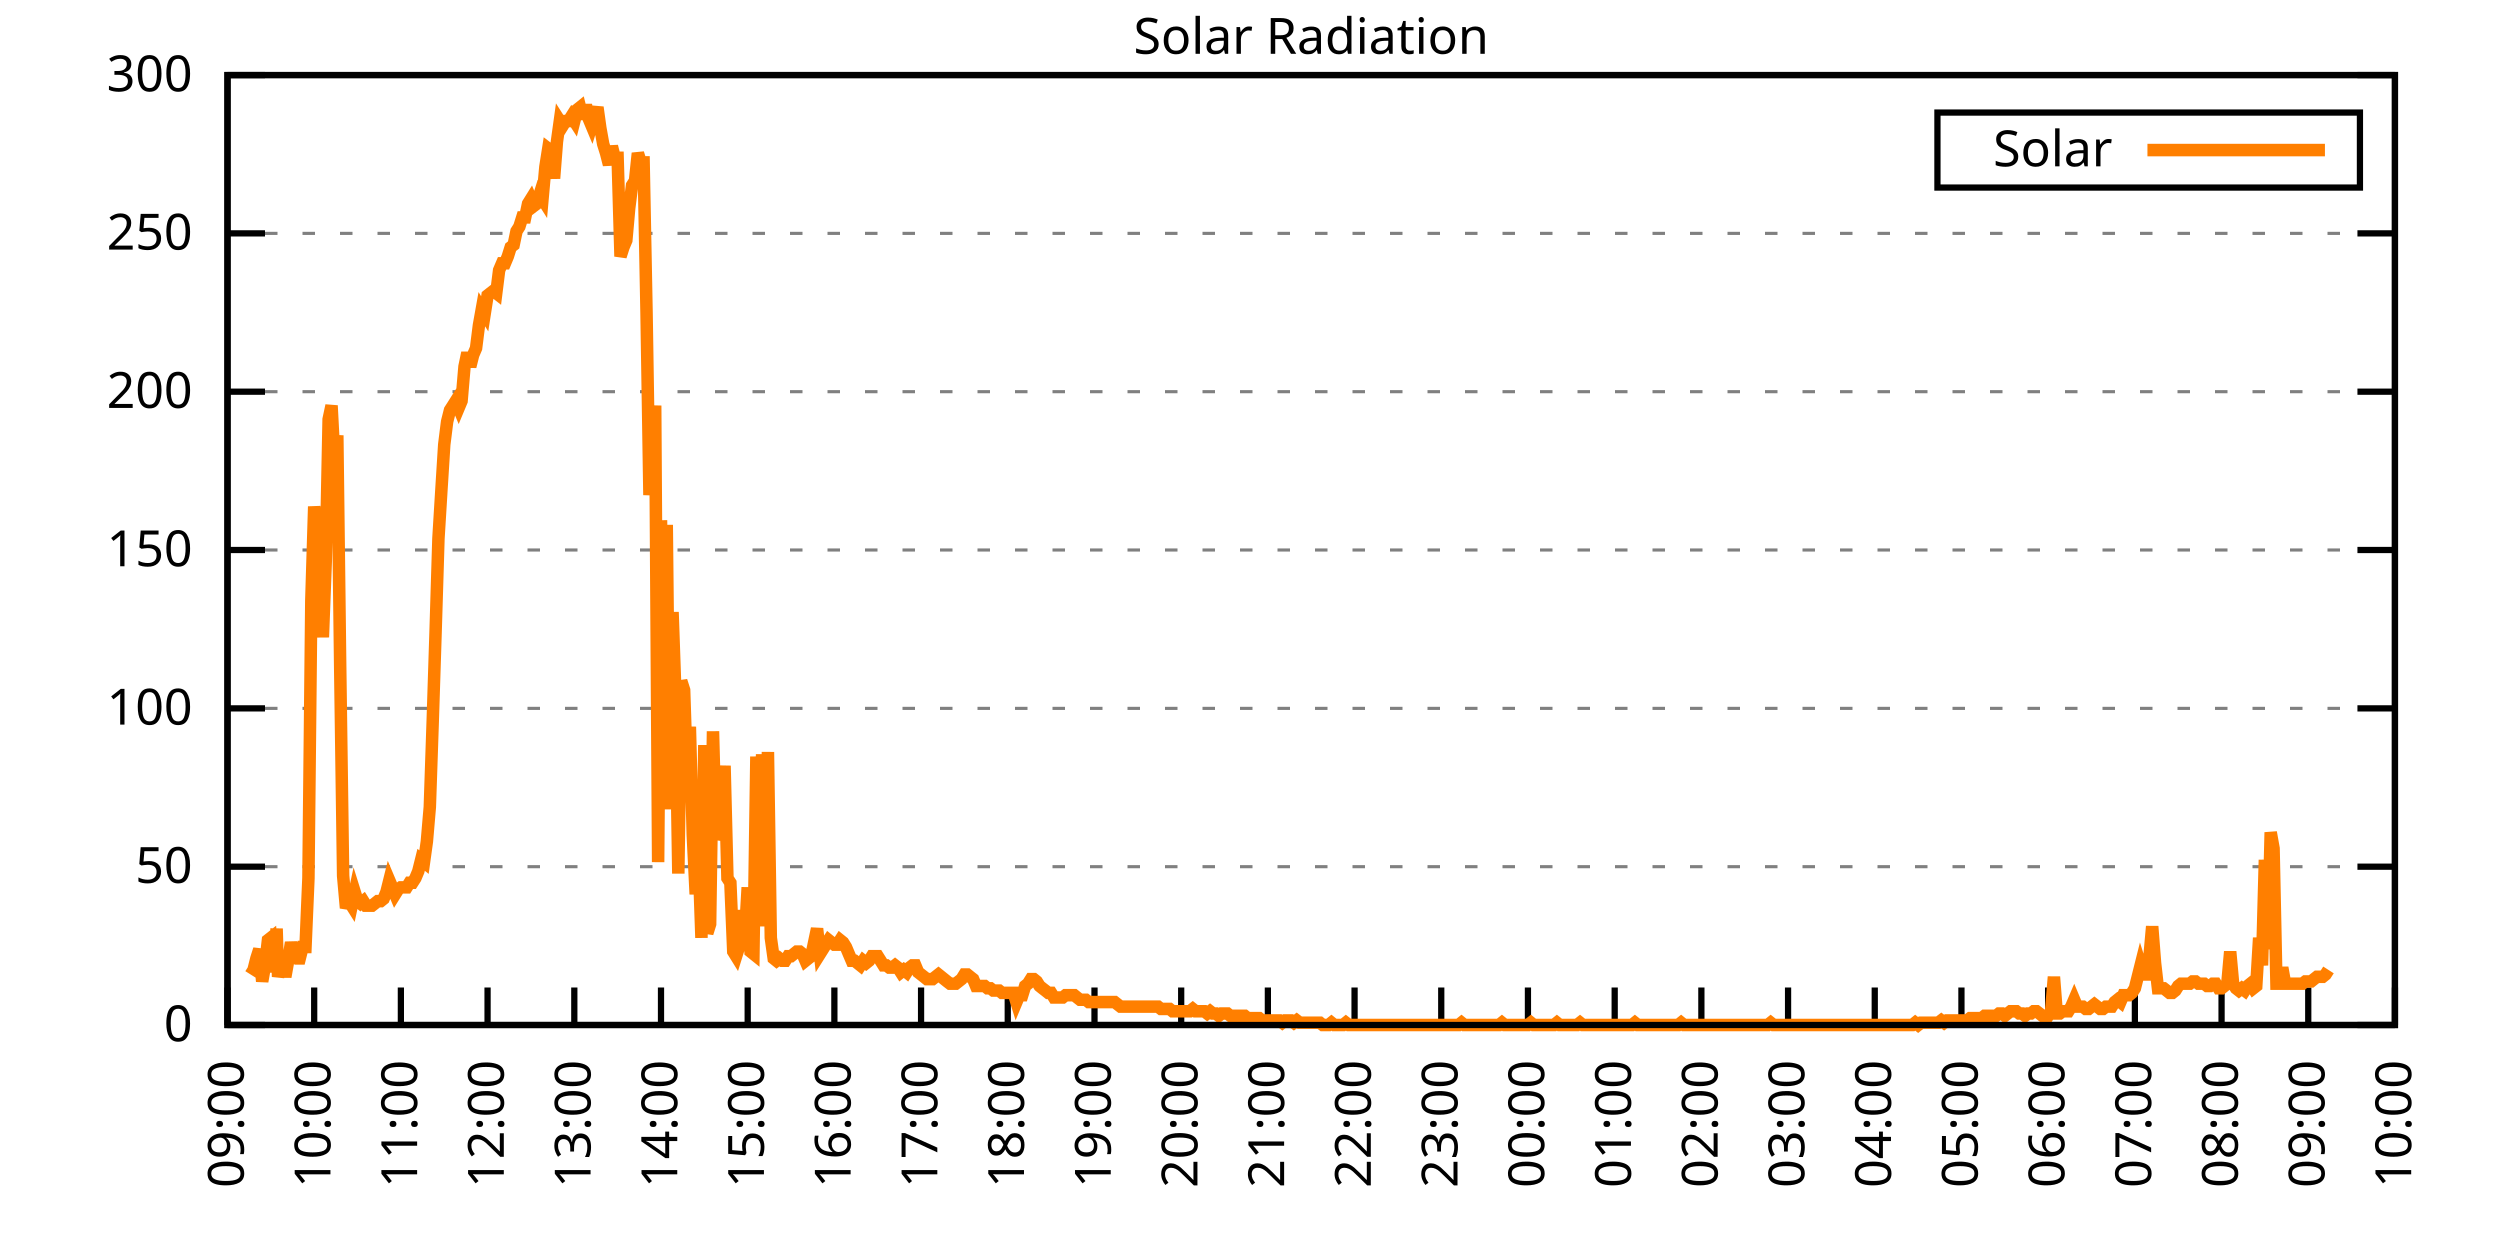
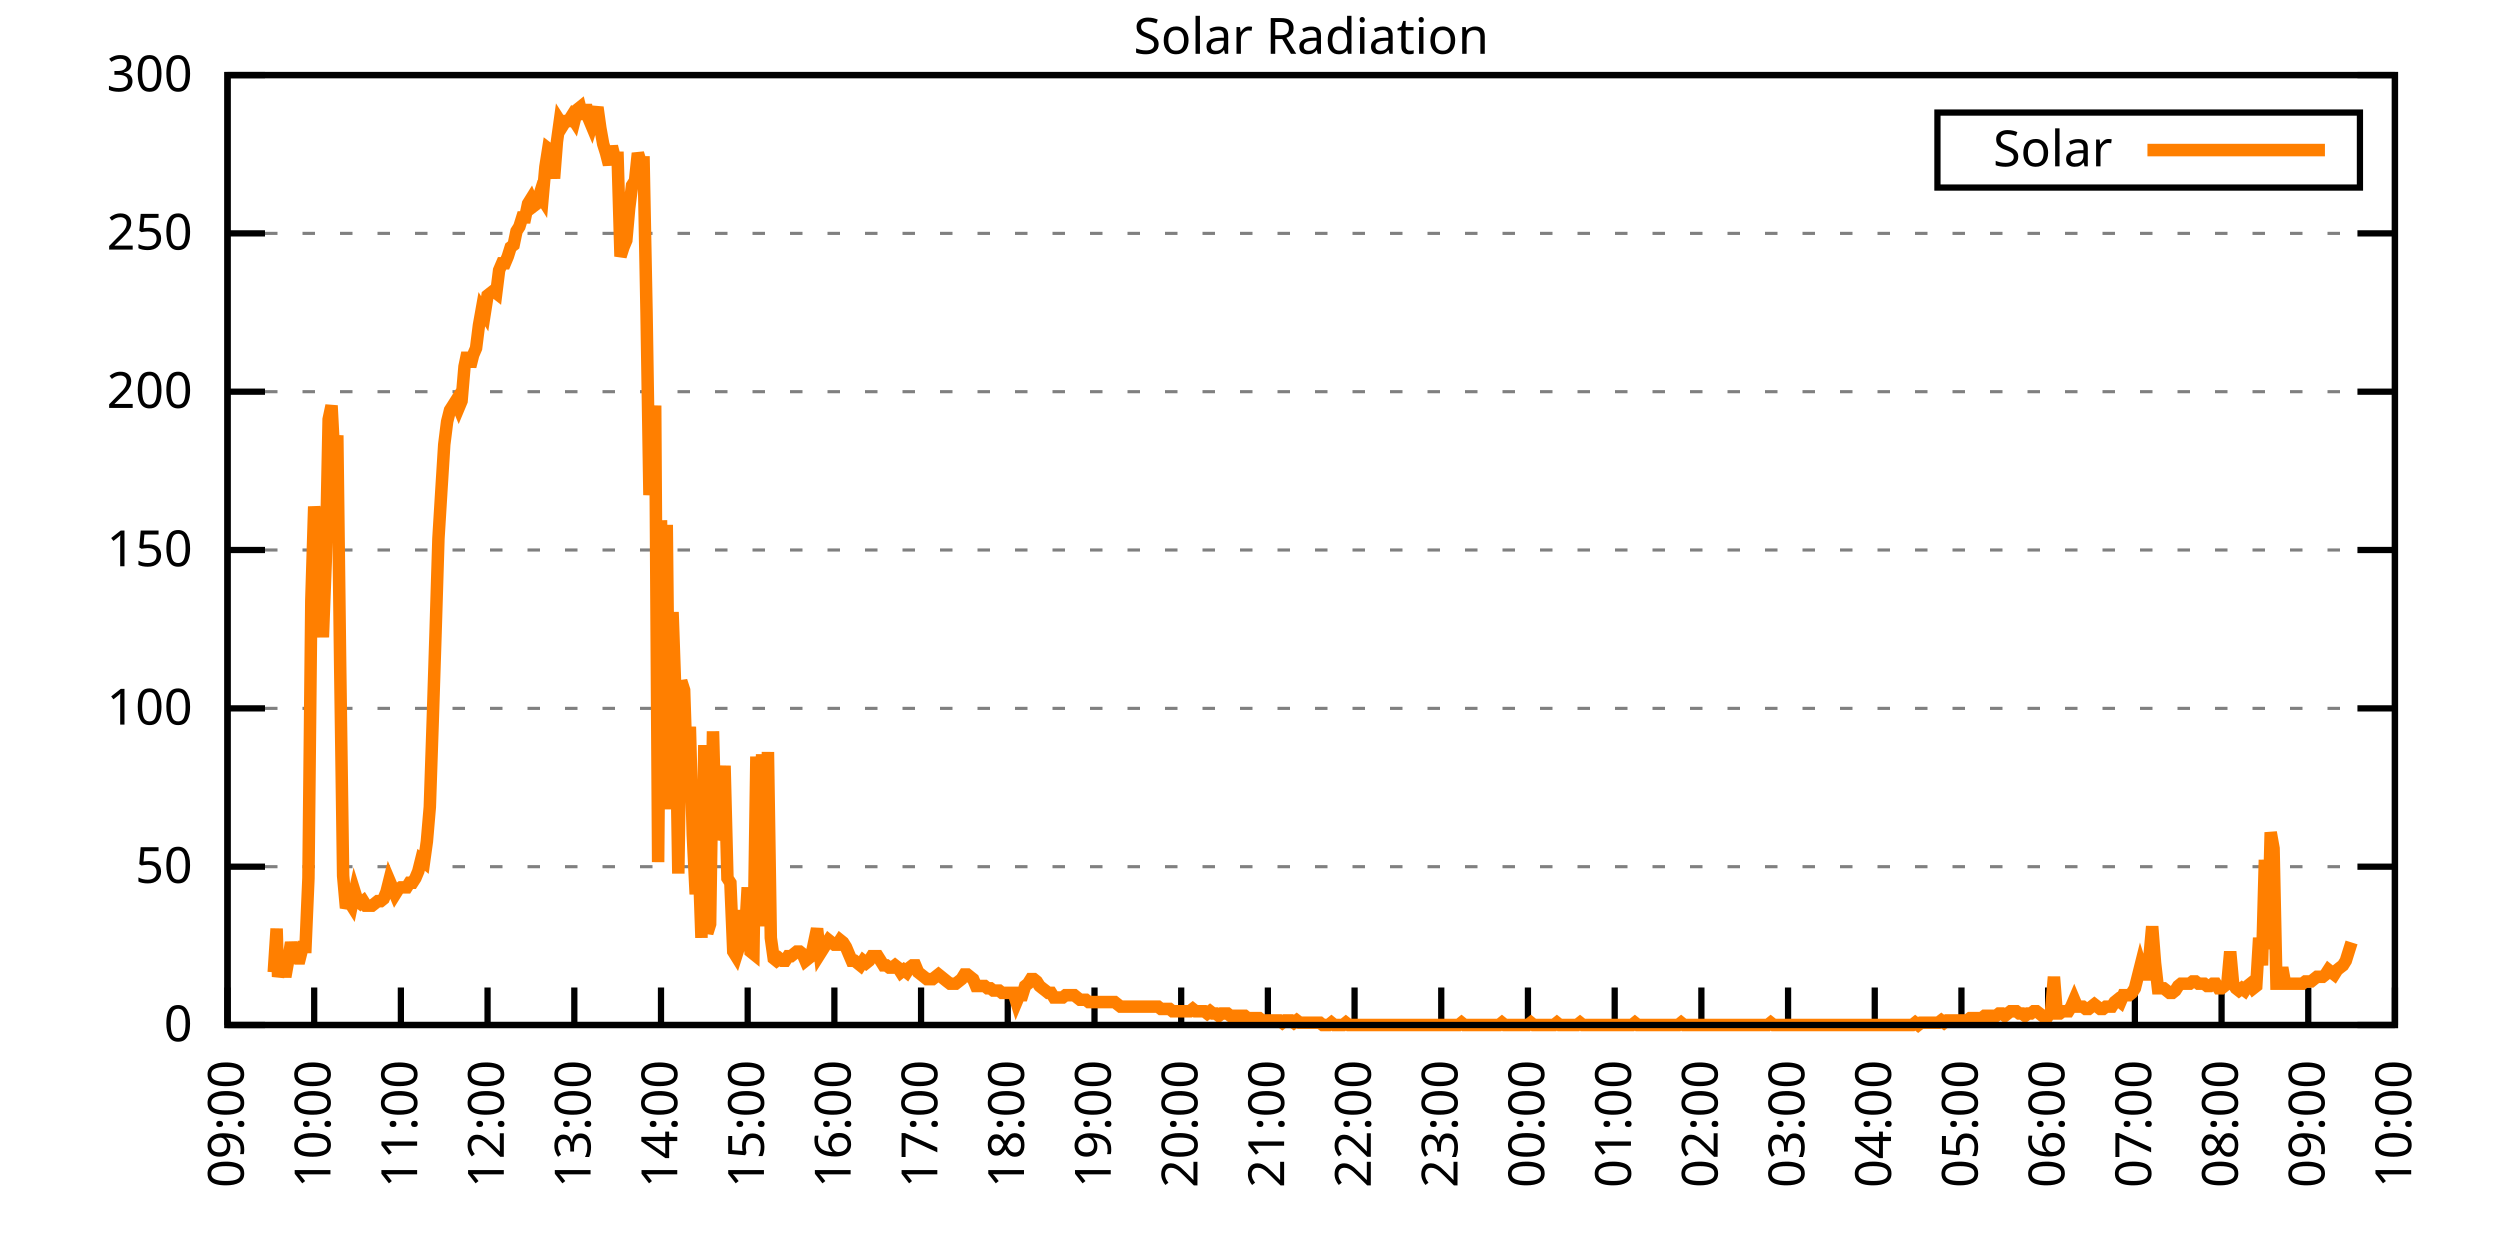
<svg xmlns="http://www.w3.org/2000/svg" xmlns:xlink="http://www.w3.org/1999/xlink" width="400" height="200" viewBox="0 0 400 200">
  <g id="gnuplot_canvas">
    <rect x="0" y="0" width="400" height="200" fill="none" />
    <defs>
      <circle id="gpDot" r="0.5" stroke-width="0.5" stroke="currentColor" />
      <path id="gpPt0" stroke-width="0.333" stroke="currentColor" d="M-1,0 h2 M0,-1 v2" />
      <path id="gpPt1" stroke-width="0.333" stroke="currentColor" d="M-1,-1 L1,1 M1,-1 L-1,1" />
      <path id="gpPt2" stroke-width="0.333" stroke="currentColor" d="M-1,0 L1,0 M0,-1 L0,1 M-1,-1 L1,1 M-1,1 L1,-1" />
      <rect id="gpPt3" stroke-width="0.333" stroke="currentColor" x="-1" y="-1" width="2" height="2" />
      <rect id="gpPt4" stroke-width="0.333" stroke="currentColor" fill="currentColor" x="-1" y="-1" width="2" height="2" />
      <circle id="gpPt5" stroke-width="0.333" stroke="currentColor" cx="0" cy="0" r="1" />
      <use xlink:href="#gpPt5" id="gpPt6" fill="currentColor" stroke="none" />
      <path id="gpPt7" stroke-width="0.333" stroke="currentColor" d="M0,-1.33 L-1.33,0.67 L1.33,0.67 z" />
      <use xlink:href="#gpPt7" id="gpPt8" fill="currentColor" stroke="none" />
      <use xlink:href="#gpPt7" id="gpPt9" stroke="currentColor" transform="rotate(180)" />
      <use xlink:href="#gpPt9" id="gpPt10" fill="currentColor" stroke="none" />
      <use xlink:href="#gpPt3" id="gpPt11" stroke="currentColor" transform="rotate(45)" />
      <use xlink:href="#gpPt11" id="gpPt12" fill="currentColor" stroke="none" />
      <path id="gpPt13" stroke-width="0.333" stroke="currentColor" d="M0,1.330 L1.265,0.411 L0.782,-1.067 L-0.782,-1.076 L-1.265,0.411 z" />
      <use xlink:href="#gpPt13" id="gpPt14" fill="currentColor" stroke="none" />
      <filter id="textbox" filterUnits="objectBoundingBox" x="0" y="0" height="1" width="1">
        <feFlood flood-color="white" flood-opacity="1" result="bgnd" />
        <feComposite in="SourceGraphic" in2="bgnd" operator="atop" />
      </filter>
      <filter id="greybox" filterUnits="objectBoundingBox" x="0" y="0" height="1" width="1">
        <feFlood flood-color="lightgrey" flood-opacity="1" result="grey" />
        <feComposite in="SourceGraphic" in2="grey" operator="atop" />
      </filter>
    </defs>
    <g fill="none" color="white" stroke="currentColor" stroke-width="1.00" stroke-linecap="butt" stroke-linejoin="miter">
</g>
    <g fill="none" color="black" stroke="currentColor" stroke-width="1.00" stroke-linecap="butt" stroke-linejoin="miter">
      <g stroke="none" shape-rendering="crispEdges">
        <polygon fill="rgb(255, 255, 255)" points="36.40,164.00 383.18,164.00 383.18,12.02 36.40,12.02 " />
      </g>
    </g>
    <g fill="none" color="black" stroke="currentColor" stroke-width="1.00" stroke-linecap="butt" stroke-linejoin="miter">
</g>
    <g fill="none" color="black" stroke="black" stroke-width="0.50" stroke-linecap="butt" stroke-linejoin="miter">
</g>
    <g fill="none" color="gray" stroke="currentColor" stroke-width="0.50" stroke-linecap="butt" stroke-linejoin="miter">
      <path stroke="gray" stroke-dasharray="2,4" class="gridline" d="M36.40,164.00 L383.19,164.00  " />
    </g>
    <g fill="none" color="gray" stroke="gray" stroke-width="1.00" stroke-linecap="butt" stroke-linejoin="miter">
</g>
    <g fill="none" color="black" stroke="currentColor" stroke-width="1.00" stroke-linecap="butt" stroke-linejoin="miter">
      <path stroke="black" d="M36.40,164.00 L42.40,164.00 M383.19,164.00 L377.19,164.00  " />
      <g transform="translate(30.80,166.60)" stroke="none" fill="black" font-family="Sans" font-size="8.00" text-anchor="end">
        <text>
          <tspan font-family="Sans"> 0</tspan>
        </text>
      </g>
    </g>
    <g fill="none" color="black" stroke="currentColor" stroke-width="1.00" stroke-linecap="butt" stroke-linejoin="miter">
</g>
    <g fill="none" color="black" stroke="black" stroke-width="0.50" stroke-linecap="butt" stroke-linejoin="miter">
</g>
    <g fill="none" color="gray" stroke="currentColor" stroke-width="0.50" stroke-linecap="butt" stroke-linejoin="miter">
      <path stroke="gray" stroke-dasharray="2,4" class="gridline" d="M36.40,138.67 L383.19,138.67  " />
    </g>
    <g fill="none" color="gray" stroke="gray" stroke-width="1.00" stroke-linecap="butt" stroke-linejoin="miter">
</g>
    <g fill="none" color="black" stroke="currentColor" stroke-width="1.00" stroke-linecap="butt" stroke-linejoin="miter">
      <path stroke="black" d="M36.40,138.67 L42.40,138.67 M383.19,138.67 L377.19,138.67  " />
      <g transform="translate(30.80,141.27)" stroke="none" fill="black" font-family="Sans" font-size="8.00" text-anchor="end">
        <text>
          <tspan font-family="Sans"> 50</tspan>
        </text>
      </g>
    </g>
    <g fill="none" color="black" stroke="currentColor" stroke-width="1.00" stroke-linecap="butt" stroke-linejoin="miter">
</g>
    <g fill="none" color="black" stroke="black" stroke-width="0.50" stroke-linecap="butt" stroke-linejoin="miter">
</g>
    <g fill="none" color="gray" stroke="currentColor" stroke-width="0.50" stroke-linecap="butt" stroke-linejoin="miter">
      <path stroke="gray" stroke-dasharray="2,4" class="gridline" d="M36.40,113.34 L383.19,113.34  " />
    </g>
    <g fill="none" color="gray" stroke="gray" stroke-width="1.00" stroke-linecap="butt" stroke-linejoin="miter">
</g>
    <g fill="none" color="black" stroke="currentColor" stroke-width="1.00" stroke-linecap="butt" stroke-linejoin="miter">
      <path stroke="black" d="M36.40,113.34 L42.40,113.34 M383.19,113.34 L377.19,113.34  " />
      <g transform="translate(30.80,115.94)" stroke="none" fill="black" font-family="Sans" font-size="8.00" text-anchor="end">
        <text>
          <tspan font-family="Sans"> 100</tspan>
        </text>
      </g>
    </g>
    <g fill="none" color="black" stroke="currentColor" stroke-width="1.00" stroke-linecap="butt" stroke-linejoin="miter">
</g>
    <g fill="none" color="black" stroke="black" stroke-width="0.50" stroke-linecap="butt" stroke-linejoin="miter">
</g>
    <g fill="none" color="gray" stroke="currentColor" stroke-width="0.50" stroke-linecap="butt" stroke-linejoin="miter">
      <path stroke="gray" stroke-dasharray="2,4" class="gridline" d="M36.40,88.00 L383.19,88.00  " />
    </g>
    <g fill="none" color="gray" stroke="gray" stroke-width="1.00" stroke-linecap="butt" stroke-linejoin="miter">
</g>
    <g fill="none" color="black" stroke="currentColor" stroke-width="1.00" stroke-linecap="butt" stroke-linejoin="miter">
      <path stroke="black" d="M36.40,88.00 L42.40,88.00 M383.19,88.00 L377.19,88.00  " />
      <g transform="translate(30.80,90.60)" stroke="none" fill="black" font-family="Sans" font-size="8.00" text-anchor="end">
        <text>
          <tspan font-family="Sans"> 150</tspan>
        </text>
      </g>
    </g>
    <g fill="none" color="black" stroke="currentColor" stroke-width="1.00" stroke-linecap="butt" stroke-linejoin="miter">
</g>
    <g fill="none" color="black" stroke="black" stroke-width="0.50" stroke-linecap="butt" stroke-linejoin="miter">
</g>
    <g fill="none" color="gray" stroke="currentColor" stroke-width="0.50" stroke-linecap="butt" stroke-linejoin="miter">
      <path stroke="gray" stroke-dasharray="2,4" class="gridline" d="M36.40,62.67 L383.19,62.67  " />
    </g>
    <g fill="none" color="gray" stroke="gray" stroke-width="1.00" stroke-linecap="butt" stroke-linejoin="miter">
</g>
    <g fill="none" color="black" stroke="currentColor" stroke-width="1.00" stroke-linecap="butt" stroke-linejoin="miter">
      <path stroke="black" d="M36.40,62.67 L42.40,62.67 M383.19,62.67 L377.19,62.67  " />
      <g transform="translate(30.80,65.27)" stroke="none" fill="black" font-family="Sans" font-size="8.00" text-anchor="end">
        <text>
          <tspan font-family="Sans"> 200</tspan>
        </text>
      </g>
    </g>
    <g fill="none" color="black" stroke="currentColor" stroke-width="1.00" stroke-linecap="butt" stroke-linejoin="miter">
</g>
    <g fill="none" color="black" stroke="black" stroke-width="0.50" stroke-linecap="butt" stroke-linejoin="miter">
</g>
    <g fill="none" color="gray" stroke="currentColor" stroke-width="0.50" stroke-linecap="butt" stroke-linejoin="miter">
      <path stroke="gray" stroke-dasharray="2,4" class="gridline" d="M36.40,37.34 L383.19,37.34  " />
    </g>
    <g fill="none" color="gray" stroke="gray" stroke-width="1.00" stroke-linecap="butt" stroke-linejoin="miter">
</g>
    <g fill="none" color="black" stroke="currentColor" stroke-width="1.00" stroke-linecap="butt" stroke-linejoin="miter">
      <path stroke="black" d="M36.40,37.34 L42.40,37.34 M383.19,37.34 L377.19,37.34  " />
      <g transform="translate(30.80,39.94)" stroke="none" fill="black" font-family="Sans" font-size="8.00" text-anchor="end">
        <text>
          <tspan font-family="Sans"> 250</tspan>
        </text>
      </g>
    </g>
    <g fill="none" color="black" stroke="currentColor" stroke-width="1.00" stroke-linecap="butt" stroke-linejoin="miter">
</g>
    <g fill="none" color="black" stroke="black" stroke-width="0.50" stroke-linecap="butt" stroke-linejoin="miter">
</g>
    <g fill="none" color="gray" stroke="currentColor" stroke-width="0.50" stroke-linecap="butt" stroke-linejoin="miter">
      <path stroke="gray" stroke-dasharray="2,4" class="gridline" d="M36.40,12.01 L383.19,12.01  " />
    </g>
    <g fill="none" color="gray" stroke="gray" stroke-width="1.00" stroke-linecap="butt" stroke-linejoin="miter">
</g>
    <g fill="none" color="black" stroke="currentColor" stroke-width="1.00" stroke-linecap="butt" stroke-linejoin="miter">
      <path stroke="black" d="M36.40,12.01 L42.40,12.01 M383.19,12.01 L377.19,12.01  " />
      <g transform="translate(30.80,14.61)" stroke="none" fill="black" font-family="Sans" font-size="8.00" text-anchor="end">
        <text>
          <tspan font-family="Sans"> 300</tspan>
        </text>
      </g>
    </g>
    <g fill="none" color="black" stroke="currentColor" stroke-width="1.00" stroke-linecap="butt" stroke-linejoin="miter">
      <path stroke="black" d="M36.40,164.00 L36.40,158.00  " />
      <g transform="translate(39.00,169.60) rotate(270.00)" stroke="none" fill="black" font-family="Sans" font-size="8.00" text-anchor="end">
        <text>
          <tspan font-family="Sans">09:00</tspan>
        </text>
      </g>
    </g>
    <g fill="none" color="black" stroke="currentColor" stroke-width="1.00" stroke-linecap="butt" stroke-linejoin="miter">
      <path stroke="black" d="M50.27,164.00 L50.27,158.00  " />
      <g transform="translate(52.87,169.60) rotate(270.00)" stroke="none" fill="black" font-family="Sans" font-size="8.00" text-anchor="end">
        <text>
          <tspan font-family="Sans">10:00</tspan>
        </text>
      </g>
    </g>
    <g fill="none" color="black" stroke="currentColor" stroke-width="1.00" stroke-linecap="butt" stroke-linejoin="miter">
      <path stroke="black" d="M64.14,164.00 L64.14,158.00  " />
      <g transform="translate(66.74,169.60) rotate(270.00)" stroke="none" fill="black" font-family="Sans" font-size="8.00" text-anchor="end">
        <text>
          <tspan font-family="Sans">11:00</tspan>
        </text>
      </g>
    </g>
    <g fill="none" color="black" stroke="currentColor" stroke-width="1.00" stroke-linecap="butt" stroke-linejoin="miter">
      <path stroke="black" d="M78.01,164.00 L78.01,158.00  " />
      <g transform="translate(80.61,169.60) rotate(270.00)" stroke="none" fill="black" font-family="Sans" font-size="8.00" text-anchor="end">
        <text>
          <tspan font-family="Sans">12:00</tspan>
        </text>
      </g>
    </g>
    <g fill="none" color="black" stroke="currentColor" stroke-width="1.00" stroke-linecap="butt" stroke-linejoin="miter">
      <path stroke="black" d="M91.89,164.00 L91.89,158.00  " />
      <g transform="translate(94.49,169.60) rotate(270.00)" stroke="none" fill="black" font-family="Sans" font-size="8.00" text-anchor="end">
        <text>
          <tspan font-family="Sans">13:00</tspan>
        </text>
      </g>
    </g>
    <g fill="none" color="black" stroke="currentColor" stroke-width="1.00" stroke-linecap="butt" stroke-linejoin="miter">
      <path stroke="black" d="M105.76,164.00 L105.76,158.00  " />
      <g transform="translate(108.36,169.60) rotate(270.00)" stroke="none" fill="black" font-family="Sans" font-size="8.00" text-anchor="end">
        <text>
          <tspan font-family="Sans">14:00</tspan>
        </text>
      </g>
    </g>
    <g fill="none" color="black" stroke="currentColor" stroke-width="1.00" stroke-linecap="butt" stroke-linejoin="miter">
      <path stroke="black" d="M119.63,164.00 L119.63,158.00  " />
      <g transform="translate(122.23,169.60) rotate(270.00)" stroke="none" fill="black" font-family="Sans" font-size="8.00" text-anchor="end">
        <text>
          <tspan font-family="Sans">15:00</tspan>
        </text>
      </g>
    </g>
    <g fill="none" color="black" stroke="currentColor" stroke-width="1.00" stroke-linecap="butt" stroke-linejoin="miter">
      <path stroke="black" d="M133.50,164.00 L133.50,158.00  " />
      <g transform="translate(136.10,169.60) rotate(270.00)" stroke="none" fill="black" font-family="Sans" font-size="8.00" text-anchor="end">
        <text>
          <tspan font-family="Sans">16:00</tspan>
        </text>
      </g>
    </g>
    <g fill="none" color="black" stroke="currentColor" stroke-width="1.00" stroke-linecap="butt" stroke-linejoin="miter">
      <path stroke="black" d="M147.37,164.00 L147.37,158.00  " />
      <g transform="translate(149.97,169.60) rotate(270.00)" stroke="none" fill="black" font-family="Sans" font-size="8.00" text-anchor="end">
        <text>
          <tspan font-family="Sans">17:00</tspan>
        </text>
      </g>
    </g>
    <g fill="none" color="black" stroke="currentColor" stroke-width="1.00" stroke-linecap="butt" stroke-linejoin="miter">
      <path stroke="black" d="M161.24,164.00 L161.24,158.00  " />
      <g transform="translate(163.84,169.60) rotate(270.00)" stroke="none" fill="black" font-family="Sans" font-size="8.00" text-anchor="end">
        <text>
          <tspan font-family="Sans">18:00</tspan>
        </text>
      </g>
    </g>
    <g fill="none" color="black" stroke="currentColor" stroke-width="1.00" stroke-linecap="butt" stroke-linejoin="miter">
      <path stroke="black" d="M175.12,164.00 L175.12,158.00  " />
      <g transform="translate(177.72,169.60) rotate(270.00)" stroke="none" fill="black" font-family="Sans" font-size="8.00" text-anchor="end">
        <text>
          <tspan font-family="Sans">19:00</tspan>
        </text>
      </g>
    </g>
    <g fill="none" color="black" stroke="currentColor" stroke-width="1.00" stroke-linecap="butt" stroke-linejoin="miter">
      <path stroke="black" d="M188.99,164.00 L188.99,158.00  " />
      <g transform="translate(191.59,169.60) rotate(270.00)" stroke="none" fill="black" font-family="Sans" font-size="8.00" text-anchor="end">
        <text>
          <tspan font-family="Sans">20:00</tspan>
        </text>
      </g>
    </g>
    <g fill="none" color="black" stroke="currentColor" stroke-width="1.00" stroke-linecap="butt" stroke-linejoin="miter">
      <path stroke="black" d="M202.86,164.00 L202.86,158.00  " />
      <g transform="translate(205.46,169.60) rotate(270.00)" stroke="none" fill="black" font-family="Sans" font-size="8.00" text-anchor="end">
        <text>
          <tspan font-family="Sans">21:00</tspan>
        </text>
      </g>
    </g>
    <g fill="none" color="black" stroke="currentColor" stroke-width="1.00" stroke-linecap="butt" stroke-linejoin="miter">
      <path stroke="black" d="M216.73,164.00 L216.73,158.00  " />
      <g transform="translate(219.33,169.60) rotate(270.00)" stroke="none" fill="black" font-family="Sans" font-size="8.00" text-anchor="end">
        <text>
          <tspan font-family="Sans">22:00</tspan>
        </text>
      </g>
    </g>
    <g fill="none" color="black" stroke="currentColor" stroke-width="1.00" stroke-linecap="butt" stroke-linejoin="miter">
      <path stroke="black" d="M230.60,164.00 L230.60,158.00  " />
      <g transform="translate(233.20,169.60) rotate(270.00)" stroke="none" fill="black" font-family="Sans" font-size="8.00" text-anchor="end">
        <text>
          <tspan font-family="Sans">23:00</tspan>
        </text>
      </g>
    </g>
    <g fill="none" color="black" stroke="currentColor" stroke-width="1.00" stroke-linecap="butt" stroke-linejoin="miter">
      <path stroke="black" d="M244.47,164.00 L244.47,158.00  " />
      <g transform="translate(247.07,169.60) rotate(270.00)" stroke="none" fill="black" font-family="Sans" font-size="8.00" text-anchor="end">
        <text>
          <tspan font-family="Sans">00:00</tspan>
        </text>
      </g>
    </g>
    <g fill="none" color="black" stroke="currentColor" stroke-width="1.00" stroke-linecap="butt" stroke-linejoin="miter">
      <path stroke="black" d="M258.35,164.00 L258.35,158.00  " />
      <g transform="translate(260.95,169.60) rotate(270.00)" stroke="none" fill="black" font-family="Sans" font-size="8.00" text-anchor="end">
        <text>
          <tspan font-family="Sans">01:00</tspan>
        </text>
      </g>
    </g>
    <g fill="none" color="black" stroke="currentColor" stroke-width="1.00" stroke-linecap="butt" stroke-linejoin="miter">
      <path stroke="black" d="M272.22,164.00 L272.22,158.00  " />
      <g transform="translate(274.82,169.60) rotate(270.00)" stroke="none" fill="black" font-family="Sans" font-size="8.00" text-anchor="end">
        <text>
          <tspan font-family="Sans">02:00</tspan>
        </text>
      </g>
    </g>
    <g fill="none" color="black" stroke="currentColor" stroke-width="1.00" stroke-linecap="butt" stroke-linejoin="miter">
      <path stroke="black" d="M286.09,164.00 L286.09,158.00  " />
      <g transform="translate(288.69,169.60) rotate(270.00)" stroke="none" fill="black" font-family="Sans" font-size="8.00" text-anchor="end">
        <text>
          <tspan font-family="Sans">03:00</tspan>
        </text>
      </g>
    </g>
    <g fill="none" color="black" stroke="currentColor" stroke-width="1.00" stroke-linecap="butt" stroke-linejoin="miter">
      <path stroke="black" d="M299.96,164.00 L299.96,158.00  " />
      <g transform="translate(302.56,169.60) rotate(270.00)" stroke="none" fill="black" font-family="Sans" font-size="8.00" text-anchor="end">
        <text>
          <tspan font-family="Sans">04:00</tspan>
        </text>
      </g>
    </g>
    <g fill="none" color="black" stroke="currentColor" stroke-width="1.00" stroke-linecap="butt" stroke-linejoin="miter">
      <path stroke="black" d="M313.83,164.00 L313.83,158.00  " />
      <g transform="translate(316.43,169.60) rotate(270.00)" stroke="none" fill="black" font-family="Sans" font-size="8.00" text-anchor="end">
        <text>
          <tspan font-family="Sans">05:00</tspan>
        </text>
      </g>
    </g>
    <g fill="none" color="black" stroke="currentColor" stroke-width="1.00" stroke-linecap="butt" stroke-linejoin="miter">
      <path stroke="black" d="M327.70,164.00 L327.70,158.00  " />
      <g transform="translate(330.30,169.60) rotate(270.00)" stroke="none" fill="black" font-family="Sans" font-size="8.00" text-anchor="end">
        <text>
          <tspan font-family="Sans">06:00</tspan>
        </text>
      </g>
    </g>
    <g fill="none" color="black" stroke="currentColor" stroke-width="1.00" stroke-linecap="butt" stroke-linejoin="miter">
      <path stroke="black" d="M341.58,164.00 L341.58,158.00  " />
      <g transform="translate(344.18,169.60) rotate(270.00)" stroke="none" fill="black" font-family="Sans" font-size="8.00" text-anchor="end">
        <text>
          <tspan font-family="Sans">07:00</tspan>
        </text>
      </g>
    </g>
    <g fill="none" color="black" stroke="currentColor" stroke-width="1.00" stroke-linecap="butt" stroke-linejoin="miter">
      <path stroke="black" d="M355.45,164.00 L355.45,158.00  " />
      <g transform="translate(358.05,169.60) rotate(270.00)" stroke="none" fill="black" font-family="Sans" font-size="8.00" text-anchor="end">
        <text>
          <tspan font-family="Sans">08:00</tspan>
        </text>
      </g>
    </g>
    <g fill="none" color="black" stroke="currentColor" stroke-width="1.00" stroke-linecap="butt" stroke-linejoin="miter">
      <path stroke="black" d="M369.32,164.00 L369.32,158.00  " />
      <g transform="translate(371.92,169.60) rotate(270.00)" stroke="none" fill="black" font-family="Sans" font-size="8.00" text-anchor="end">
        <text>
          <tspan font-family="Sans">09:00</tspan>
        </text>
      </g>
    </g>
    <g fill="none" color="black" stroke="currentColor" stroke-width="1.00" stroke-linecap="butt" stroke-linejoin="miter">
      <path stroke="black" d="M383.19,164.00 L383.19,158.00  " />
      <g transform="translate(385.79,169.60) rotate(270.00)" stroke="none" fill="black" font-family="Sans" font-size="8.00" text-anchor="end">
        <text>
          <tspan font-family="Sans">10:00</tspan>
        </text>
      </g>
    </g>
    <g fill="none" color="black" stroke="currentColor" stroke-width="1.00" stroke-linecap="butt" stroke-linejoin="miter">
</g>
    <g fill="none" color="black" stroke="currentColor" stroke-width="1.00" stroke-linecap="butt" stroke-linejoin="miter">
      <path stroke="black" d="M36.40,12.01 L36.40,164.00 L383.19,164.00 L383.19,12.01 L36.40,12.01 Z  " />
    </g>
    <g fill="none" color="black" stroke="currentColor" stroke-width="1.00" stroke-linecap="butt" stroke-linejoin="miter">
</g>
    <g fill="none" color="black" stroke="currentColor" stroke-width="1.00" stroke-linecap="butt" stroke-linejoin="miter">
      <path stroke="black" d="M309.99,30.01 L309.99,18.01 L377.59,18.01 L377.59,30.01 L309.99,30.01 Z  " />
    </g>
    <g id="Solar_Radiation_plot_1">
      <g fill="none" color="white" stroke="black" stroke-width="2.00" stroke-linecap="butt" stroke-linejoin="miter">
</g>
      <g fill="none" color="black" stroke="currentColor" stroke-width="2.00" stroke-linecap="butt" stroke-linejoin="miter">
        <g transform="translate(337.99,26.61)" stroke="none" fill="black" font-family="Sans" font-size="8.00" text-anchor="end">
          <text>
            <tspan font-family="Sans">Solar</tspan>
          </text>
        </g>
      </g>
      <g fill="none" color="black" stroke="currentColor" stroke-width="2.00" stroke-linecap="butt" stroke-linejoin="miter">
-         <path stroke="rgb(255, 127,   0)" d="M343.59,24.01 L371.99,24.01 M40.10,155.92 L40.56,155.19 L41.02,153.35 L41.49,151.89 L41.95,157.03 L42.41,154.46   L42.87,150.42 L43.34,150.05 L43.80,155.56 L44.26,148.58 L44.49,156.29 L45.19,153.35 L45.65,156.29 L46.11,153.72   L46.57,150.79 L47.03,152.99 L47.50,153.35 L47.96,153.35 L48.42,151.52 L48.88,151.52 L49.35,140.51 L49.81,96.09   L50.27,81.04 L50.73,85.45 L51.20,93.52 L51.66,101.96 L52.12,89.85 L52.58,67.09 L53.05,64.89 L53.51,73.70   L53.97,69.66 L54.43,106.74 L54.90,140.14 L55.36,145.28 L55.82,144.18 L56.28,144.91 L56.75,142.71 L57.21,144.18   L57.67,144.55 L58.13,144.18 L58.59,144.91 L59.06,144.91 L59.52,144.91 L59.98,144.55 L60.44,144.18 L60.91,144.18   L61.37,143.81 L61.83,142.71 L62.29,140.87 L62.76,141.98 L63.22,143.08 L63.68,142.34 L64.14,141.98 L64.61,141.98   L65.07,141.98 L65.53,141.24 L65.99,141.24 L66.46,140.51 L66.92,139.41 L67.38,137.57 L67.84,137.94 L68.30,134.63   L68.77,129.13 L69.23,115.55 L69.69,101.23 L70.15,86.18 L70.62,78.47 L71.08,71.13 L71.54,67.46 L72.00,65.62   L72.47,64.89 L72.93,64.16 L73.39,65.26 L73.85,64.16 L74.32,58.65 L74.78,56.45 L75.24,58.65 L75.70,56.81   L76.17,55.71 L76.63,52.04 L77.09,49.47 L77.55,50.21 L78.01,47.27 L78.48,46.90 L78.94,46.54 L79.40,46.90   L79.86,43.23 L80.33,42.13 L80.79,42.13 L81.25,41.03 L81.71,39.56 L82.18,39.19 L82.64,36.99 L83.10,36.26   L83.56,34.79 L84.03,34.79 L84.49,32.59 L84.95,31.85 L85.41,32.95 L85.88,32.59 L86.34,31.12 L86.80,31.85   L87.26,26.71 L87.72,23.78 L88.19,24.14 L88.65,28.55 L89.11,22.68 L89.57,19.37 L90.04,20.11 L90.50,19.37   L90.96,19.37 L91.42,18.64 L91.89,19.37 L92.35,17.54 L92.81,17.17 L93.27,19.01 L93.74,16.80 L94.20,19.01   L94.66,20.11 L95.12,18.64 L95.59,17.17 L96.05,20.47 L96.51,23.04 L96.97,24.51 L97.44,26.35 L97.90,23.41   L98.36,25.25 L98.82,25.25 L99.28,41.03 L99.75,39.56 L100.21,38.46 L100.67,33.32 L101.13,29.65 L101.60,28.92   L102.06,24.51 L102.52,25.98 L102.98,25.98 L103.45,50.21 L103.91,79.21 L104.37,73.33 L104.83,64.89 L105.30,137.94   L105.76,83.24 L106.22,113.34 L106.68,83.98 L107.15,129.49 L107.61,97.93 L108.07,111.14 L108.53,139.77 L108.99,108.94   L109.46,110.41 L109.92,124.36 L110.38,116.28 L110.84,133.53 L111.31,143.08 L111.77,136.84 L112.23,150.05 L112.69,119.22   L113.16,149.32 L113.62,147.85 L114.08,117.01 L114.54,134.27 L115.01,132.80 L115.47,129.86 L115.93,122.52 L116.39,140.51   L116.86,141.24 L117.32,152.25 L117.78,152.99 L118.24,151.52 L118.70,145.65 L119.17,150.05 L119.63,141.98 L120.09,152.25   L120.55,152.62 L121.02,121.05 L121.48,136.10 L121.94,120.69 L122.40,148.22 L122.87,120.32 L123.33,150.05 L123.79,153.35   L124.25,153.72 L124.72,153.35 L125.18,153.72 L125.64,153.72 L126.10,152.99 L126.57,152.99 L127.03,152.62 L127.49,152.25   L127.95,152.25 L128.41,152.62 L128.88,153.72 L129.34,153.35 L129.80,152.99 L130.26,150.79 L130.73,148.58 L131.19,152.62   L131.65,151.89 L132.11,151.15 L132.58,150.42 L133.04,150.79 L133.50,151.15 L133.96,151.15 L134.43,150.42 L134.89,150.79   L135.35,151.52 L135.81,152.62 L136.28,153.72 L136.74,153.72 L137.20,154.09 L137.66,154.46 L138.13,153.72 L138.59,154.09   L139.05,153.72 L139.51,152.99 L139.97,152.99 L140.44,152.99 L140.90,153.72 L141.36,154.46 L141.82,154.46 L142.29,154.82   L142.75,154.82 L143.21,154.46 L143.67,154.82 L144.14,155.56 L144.60,155.19 L145.06,155.56 L145.52,154.82 L145.99,154.46   L146.45,154.46 L146.91,155.56 L147.37,155.92 L147.84,156.29 L148.30,156.66 L148.76,156.66 L149.22,156.66 L149.68,156.29   L150.15,155.92 L150.61,156.29 L151.07,156.66 L151.53,157.03 L152.00,157.39 L152.46,157.39 L152.92,157.39 L153.38,157.03   L153.85,156.66 L154.31,155.92 L154.77,155.92 L155.23,156.29 L155.70,156.66 L156.16,157.76 L156.62,157.76 L157.08,157.76   L157.55,157.76 L158.01,158.13 L158.47,158.13 L158.93,158.49 L159.39,158.49 L159.86,158.49 L160.32,158.86 L160.78,158.86   L161.24,158.86 L161.71,158.86 L162.17,158.86 L162.63,160.33 L163.09,159.23 L163.56,159.23 L164.02,157.76 L164.48,157.39   L164.94,156.66 L165.41,156.66 L165.87,157.03 L166.33,157.76 L166.79,158.13 L167.26,158.49 L167.72,158.86 L168.18,158.86   L168.64,159.60 L169.10,159.60 L169.57,159.60 L170.03,159.60 L170.49,159.23 L170.95,159.23 L171.42,159.23 L171.88,159.23   L172.34,159.60 L172.80,159.96 L173.27,159.96 L173.73,159.96 L174.19,160.33 L174.65,160.33 L175.12,160.33 L175.58,160.33   L176.04,160.33 L176.50,160.33 L176.97,160.33 L177.43,160.33 L177.89,160.33 L178.35,160.33 L178.82,160.70 L179.28,161.06   L179.74,161.06 L180.20,161.06 L180.66,161.06 L181.13,161.06 L181.59,161.06 L182.05,161.06 L182.51,161.06 L182.98,161.06   L183.44,161.06 L183.90,161.06 L184.36,161.06 L184.83,161.06 L185.29,161.06 L185.75,161.43 L186.21,161.43 L186.68,161.43   L187.14,161.43 L187.60,161.80 L188.06,161.80 L188.53,161.80 L188.99,161.80 L189.45,161.80 L189.91,161.80 L190.37,161.80   L190.84,161.43 L191.30,161.80 L191.76,161.80 L192.22,161.80 L192.69,161.80 L193.15,162.16 L193.61,161.80 L194.07,162.16   L194.54,162.16 L195.00,162.53 L195.46,162.16 L195.92,162.16 L196.39,162.16 L196.85,162.53 L197.31,162.53 L197.77,162.53   L198.24,162.53 L198.70,162.53 L199.16,162.53 L199.62,162.90 L200.08,162.90 L200.55,162.90 L201.01,162.90 L201.47,162.90   L201.93,163.27 L202.40,163.27 L202.86,163.27 L203.32,163.27 L203.78,163.27 L204.25,163.27 L204.71,163.27 L205.17,163.63   L205.63,163.27 L206.10,163.27 L206.56,163.27 L207.02,163.63 L207.48,163.27 L207.95,163.63 L208.41,163.63 L208.87,163.63   L209.33,163.63 L209.80,163.63 L210.26,163.63 L210.72,163.63 L211.18,163.63 L211.64,164.00 L212.11,164.00 L212.57,164.00   L213.03,163.63 L213.49,164.00 L213.96,164.00 L214.42,164.00 L214.88,164.00 L215.34,163.63 L215.81,164.00 L216.27,164.00   L216.73,164.00 L217.19,164.00 L217.66,164.00 L218.12,164.00 L218.58,164.00 L219.04,164.00 L219.51,164.00 L219.97,164.00   L220.43,164.00 L220.89,164.00 L221.35,164.00 L221.82,164.00 L222.28,164.00 L222.74,164.00 L223.20,164.00 L223.67,164.00   L224.13,164.00 L224.59,164.00 L225.05,164.00 L225.52,164.00 L225.98,164.00 L226.44,164.00 L226.90,164.00 L227.37,164.00   L227.83,164.00 L228.29,164.00 L228.75,164.00 L229.22,164.00 L229.68,164.00 L230.14,164.00 L230.60,164.00 L231.06,164.00   L231.53,164.00 L231.99,164.00 L232.45,164.00 L232.91,164.00 L233.38,164.00 L233.84,163.63 L234.30,164.00 L234.76,164.00   L235.23,164.00 L235.69,164.00 L236.15,164.00 L236.61,164.00 L237.08,164.00 L237.54,164.00 L238.00,164.00 L238.46,164.00   L238.93,164.00 L239.39,164.00 L239.85,164.00 L240.31,163.63 L240.77,164.00 L241.24,164.00 L241.70,164.00 L242.16,164.00   L242.62,164.00 L243.09,164.00 L243.55,164.00 L244.01,164.00 L244.47,164.00 L244.94,163.63 L245.40,164.00 L245.86,164.00   L246.32,164.00 L246.79,164.00 L247.25,164.00 L247.71,164.00 L248.17,164.00 L248.64,164.00 L249.10,163.63 L249.56,164.00   L250.02,164.00 L250.49,164.00 L250.95,164.00 L251.41,164.00 L251.87,164.00 L252.33,164.00 L252.80,163.63 L253.26,164.00   L253.72,164.00 L254.18,164.00 L254.65,164.00 L255.11,164.00 L255.57,164.00 L256.03,164.00 L256.50,164.00 L256.96,164.00   L257.42,164.00 L257.88,164.00 L258.35,164.00 L258.81,164.00 L259.27,164.00 L259.73,164.00 L260.20,164.00 L260.66,164.00   L261.12,164.00 L261.58,163.63 L262.04,164.00 L262.51,164.00 L262.97,164.00 L263.43,164.00 L263.89,164.00 L264.36,164.00   L264.82,164.00 L265.28,164.00 L265.74,164.00 L266.21,164.00 L266.67,164.00 L267.13,164.00 L267.59,164.00 L268.06,164.00   L268.52,164.00 L268.98,163.63 L269.44,164.00 L269.91,164.00 L270.37,164.00 L270.83,164.00 L271.29,164.00 L271.75,164.00   L272.22,164.00 L272.68,164.00 L273.14,164.00 L273.60,164.00 L274.07,164.00 L274.53,164.00 L274.99,164.00 L275.45,164.00   L275.92,164.00 L276.38,164.00 L276.84,164.00 L277.30,164.00 L277.77,164.00 L278.23,164.00 L278.69,164.00 L279.15,164.00   L279.62,164.00 L280.08,164.00 L280.54,164.00 L281.00,164.00 L281.46,164.00 L281.93,164.00 L282.39,164.00 L282.85,164.00   L283.31,163.63 L283.78,164.00 L284.24,164.00 L284.70,164.00 L285.16,164.00 L285.63,164.00 L286.09,164.00 L286.55,164.00   L287.01,164.00 L287.48,164.00 L287.94,164.00 L288.40,164.00 L288.86,164.00 L289.33,164.00 L289.79,164.00 L290.25,164.00   L290.71,164.00 L291.18,164.00 L291.64,164.00 L292.10,164.00 L292.56,164.00 L293.02,164.00 L293.49,164.00 L293.95,164.00   L294.41,164.00 L294.87,164.00 L295.34,164.00 L295.80,164.00 L296.26,164.00 L296.72,164.00 L297.19,164.00 L297.65,164.00   L298.11,164.00 L298.57,164.00 L299.04,164.00 L299.50,164.00 L299.96,164.00 L300.42,164.00 L300.89,164.00 L301.35,164.00   L301.81,164.00 L302.27,164.00 L302.73,164.00 L303.20,164.00 L303.66,164.00 L304.12,164.00 L304.58,164.00 L305.05,164.00   L305.51,164.00 L305.97,164.00 L306.43,163.63 L306.90,164.00 L307.36,163.63 L307.82,163.63 L308.28,163.63 L308.75,163.63   L309.21,163.63 L309.67,163.63 L310.13,163.63 L310.60,163.27 L311.06,163.63 L311.52,163.27 L311.98,163.27 L312.44,163.27   L312.91,163.27 L313.37,163.27 L313.83,163.27 L314.29,163.27 L314.76,163.27 L315.22,162.90 L315.68,162.90 L316.14,162.90   L316.61,162.90 L317.07,162.90 L317.53,162.53 L317.99,162.53 L318.46,162.53 L318.92,162.53 L319.38,162.53 L319.84,162.16   L320.31,162.16 L320.77,162.53 L321.23,162.16 L321.69,161.80 L322.15,161.80 L322.62,161.80 L323.08,162.16 L323.54,162.16   L324.00,162.53 L324.47,162.16 L324.93,162.16 L325.39,161.80 L325.85,161.80 L326.32,162.16 L326.78,162.53 L327.24,162.53   L327.70,162.53 L328.17,161.80 L328.63,156.29 L329.09,162.16 L329.55,162.16 L330.02,161.80 L330.48,161.80 L330.94,161.80   L331.40,161.06 L331.87,159.96 L332.33,161.06 L332.79,161.06 L333.25,161.06 L333.71,161.43 L334.18,161.43 L334.64,161.06   L335.10,160.70 L335.56,161.06 L336.03,161.43 L336.49,161.43 L336.95,161.06 L337.41,161.06 L337.88,161.06 L338.34,160.33   L338.80,159.96 L339.26,160.33 L339.73,159.23 L340.19,159.23 L340.65,159.23 L341.11,158.86 L341.58,158.13 L342.04,156.29   L342.50,154.46 L342.96,155.92 L343.42,155.92 L343.89,153.35 L344.35,148.22 L344.81,154.09 L345.27,158.13 L345.74,158.13   L346.20,158.13 L346.66,158.49 L347.12,158.86 L347.59,158.86 L348.05,158.49 L348.51,157.76 L348.97,157.39 L349.44,157.39   L349.90,157.39 L350.36,157.39 L350.82,157.03 L351.29,157.03 L351.75,157.39 L352.21,157.39 L352.67,157.39 L353.13,157.76   L353.60,157.76 L354.06,157.39 L354.52,157.39 L354.98,158.13 L355.45,158.13 L355.91,157.76 L356.37,157.39 L356.83,152.25   L357.30,157.39 L357.76,158.13 L358.22,158.49 L358.68,158.13 L359.15,158.49 L359.61,157.76 L360.07,157.39 L360.53,158.13   L361.00,157.76 L361.46,150.05 L361.92,154.46 L362.38,137.57 L362.84,151.89 L363.31,133.17 L363.77,135.74 L364.23,157.39   L364.69,157.39 L365.16,154.82 L365.62,157.39 L366.08,157.39 L366.54,157.39 L367.01,157.39 L367.47,157.39 L367.93,157.39   L368.39,157.39 L368.86,157.03 L369.32,157.03 L369.78,157.03 L370.24,156.66 L370.71,156.29 L371.17,156.29 L371.63,156.29   L372.09,155.92 L372.56,155.19  " />
+         <path stroke="rgb(255, 127,   0)" d="M343.59,24.01 L371.99,24.01 M43.80,155.56 L44.26,148.58 L44.49,156.29 L45.19,153.35 L45.65,156.29 L46.11,153.72   L46.57,150.79 L47.03,152.99 L47.50,153.35 L47.96,153.35 L48.42,151.52 L48.88,151.52 L49.35,140.51 L49.81,96.09   L50.27,81.04 L50.73,85.45 L51.20,93.52 L51.66,101.96 L52.12,89.85 L52.58,67.09 L53.05,64.89 L53.51,73.70   L53.97,69.66 L54.43,106.74 L54.90,140.14 L55.36,145.28 L55.82,144.18 L56.28,144.91 L56.75,142.71 L57.21,144.18   L57.67,144.55 L58.13,144.18 L58.59,144.91 L59.06,144.91 L59.52,144.91 L59.98,144.55 L60.44,144.18 L60.91,144.18   L61.37,143.81 L61.83,142.71 L62.29,140.87 L62.76,141.98 L63.22,143.08 L63.68,142.34 L64.14,141.98 L64.61,141.98   L65.07,141.98 L65.53,141.24 L65.99,141.24 L66.46,140.51 L66.92,139.41 L67.38,137.57 L67.84,137.94 L68.30,134.63   L68.77,129.13 L69.23,115.55 L69.69,101.23 L70.15,86.18 L70.62,78.47 L71.08,71.13 L71.54,67.46 L72.00,65.62   L72.47,64.89 L72.93,64.16 L73.39,65.26 L73.85,64.16 L74.32,58.65 L74.78,56.45 L75.24,58.65 L75.70,56.81   L76.17,55.71 L76.63,52.04 L77.09,49.47 L77.55,50.21 L78.01,47.27 L78.48,46.90 L78.94,46.54 L79.40,46.90   L79.86,43.23 L80.33,42.13 L80.79,42.13 L81.25,41.03 L81.71,39.56 L82.18,39.19 L82.64,36.99 L83.10,36.26   L83.56,34.79 L84.03,34.79 L84.49,32.59 L84.95,31.85 L85.41,32.95 L85.88,32.59 L86.34,31.12 L86.80,31.85   L87.26,26.71 L87.72,23.78 L88.19,24.14 L88.65,28.55 L89.11,22.68 L89.57,19.37 L90.04,20.11 L90.50,19.37   L90.96,19.37 L91.42,18.64 L91.89,19.37 L92.35,17.54 L92.81,17.17 L93.27,19.01 L93.74,16.80 L94.20,19.01   L94.66,20.11 L95.12,18.64 L95.59,17.17 L96.05,20.47 L96.51,23.04 L96.97,24.51 L97.44,26.35 L97.90,23.41   L98.36,25.25 L98.82,25.25 L99.28,41.03 L99.75,39.56 L100.21,38.46 L100.67,33.32 L101.13,29.65 L101.60,28.92   L102.06,24.51 L102.52,25.98 L102.98,25.98 L103.45,50.21 L103.91,79.21 L104.37,73.33 L104.83,64.89 L105.30,137.94   L105.76,83.24 L106.22,113.34 L106.68,83.98 L107.15,129.49 L107.61,97.93 L108.07,111.14 L108.53,139.77 L108.99,108.94   L109.46,110.41 L109.92,124.36 L110.38,116.28 L110.84,133.53 L111.31,143.08 L111.77,136.84 L112.23,150.05 L112.69,119.22   L113.16,149.32 L113.62,147.85 L114.08,117.01 L114.54,134.27 L115.01,132.80 L115.47,129.86 L115.93,122.52 L116.39,140.51   L116.86,141.24 L117.32,152.25 L117.78,152.99 L118.24,151.52 L118.70,145.65 L119.17,150.05 L119.63,141.98 L120.09,152.25   L120.55,152.62 L121.02,121.05 L121.48,136.10 L121.94,120.69 L122.40,148.22 L122.87,120.32 L123.33,150.05 L123.79,153.35   L124.25,153.72 L124.72,153.35 L125.18,153.72 L125.64,153.72 L126.10,152.99 L126.57,152.99 L127.03,152.62 L127.49,152.25   L127.95,152.25 L128.41,152.62 L128.88,153.72 L129.34,153.35 L129.80,152.99 L130.26,150.79 L130.73,148.58 L131.19,152.62   L131.65,151.89 L132.11,151.15 L132.58,150.42 L133.04,150.79 L133.50,151.15 L133.96,151.15 L134.43,150.42 L134.89,150.79   L135.35,151.52 L135.81,152.62 L136.28,153.72 L136.74,153.72 L137.20,154.09 L137.66,154.46 L138.13,153.72 L138.59,154.09   L139.05,153.72 L139.51,152.99 L139.97,152.99 L140.44,152.99 L140.90,153.72 L141.36,154.46 L141.82,154.46 L142.29,154.82   L142.75,154.82 L143.21,154.46 L143.67,154.82 L144.14,155.56 L144.60,155.19 L145.06,155.56 L145.52,154.82 L145.99,154.46   L146.45,154.46 L146.91,155.56 L147.37,155.92 L147.84,156.29 L148.30,156.66 L148.76,156.66 L149.22,156.66 L149.68,156.29   L150.15,155.92 L150.61,156.29 L151.07,156.66 L151.53,157.03 L152.00,157.39 L152.46,157.39 L152.92,157.39 L153.38,157.03   L153.85,156.66 L154.31,155.92 L154.77,155.92 L155.23,156.29 L155.70,156.66 L156.16,157.76 L156.62,157.76 L157.08,157.76   L157.55,157.76 L158.01,158.13 L158.47,158.13 L158.93,158.49 L159.39,158.49 L159.86,158.49 L160.32,158.86 L160.78,158.86   L161.24,158.86 L161.71,158.86 L162.17,158.86 L162.63,160.33 L163.09,159.23 L163.56,159.23 L164.02,157.76 L164.48,157.39   L164.94,156.66 L165.41,156.66 L165.87,157.03 L166.33,157.76 L166.79,158.13 L167.26,158.49 L167.72,158.86 L168.18,158.86   L168.64,159.60 L169.10,159.60 L169.57,159.60 L170.03,159.60 L170.49,159.23 L170.95,159.23 L171.42,159.23 L171.88,159.23   L172.34,159.60 L172.80,159.96 L173.27,159.96 L173.73,159.96 L174.19,160.33 L174.65,160.33 L175.12,160.33 L175.58,160.33   L176.04,160.33 L176.50,160.33 L176.97,160.33 L177.43,160.33 L177.89,160.33 L178.35,160.33 L178.82,160.70 L179.28,161.06   L179.74,161.06 L180.20,161.06 L180.66,161.06 L181.13,161.06 L181.59,161.06 L182.05,161.06 L182.51,161.06 L182.98,161.06   L183.44,161.06 L183.90,161.06 L184.36,161.06 L184.83,161.06 L185.29,161.06 L185.75,161.43 L186.21,161.43 L186.68,161.43   L187.14,161.43 L187.60,161.80 L188.06,161.80 L188.53,161.80 L188.99,161.80 L189.45,161.80 L189.91,161.80 L190.37,161.80   L190.84,161.43 L191.30,161.80 L191.76,161.80 L192.22,161.80 L192.69,161.80 L193.15,162.16 L193.61,161.80 L194.07,162.16   L194.54,162.16 L195.00,162.53 L195.46,162.16 L195.92,162.16 L196.39,162.16 L196.85,162.53 L197.31,162.53 L197.77,162.53   L198.24,162.53 L198.70,162.53 L199.16,162.53 L199.62,162.90 L200.08,162.90 L200.55,162.90 L201.01,162.90 L201.47,162.90   L201.93,163.27 L202.40,163.27 L202.86,163.27 L203.32,163.27 L203.78,163.27 L204.25,163.27 L204.71,163.27 L205.17,163.63   L205.63,163.27 L206.10,163.27 L206.56,163.27 L207.02,163.63 L207.48,163.27 L207.95,163.63 L208.41,163.63 L208.87,163.63   L209.33,163.63 L209.80,163.63 L210.26,163.63 L210.72,163.63 L211.18,163.63 L211.64,164.00 L212.11,164.00 L212.57,164.00   L213.03,163.63 L213.49,164.00 L213.96,164.00 L214.42,164.00 L214.88,164.00 L215.34,163.63 L215.81,164.00 L216.27,164.00   L216.73,164.00 L217.19,164.00 L217.66,164.00 L218.12,164.00 L218.58,164.00 L219.04,164.00 L219.51,164.00 L219.97,164.00   L220.43,164.00 L220.89,164.00 L221.35,164.00 L221.82,164.00 L222.28,164.00 L222.74,164.00 L223.20,164.00 L223.67,164.00   L224.13,164.00 L224.59,164.00 L225.05,164.00 L225.52,164.00 L225.98,164.00 L226.44,164.00 L226.90,164.00 L227.37,164.00   L227.83,164.00 L228.29,164.00 L228.75,164.00 L229.22,164.00 L229.68,164.00 L230.14,164.00 L230.60,164.00 L231.06,164.00   L231.53,164.00 L231.99,164.00 L232.45,164.00 L232.91,164.00 L233.38,164.00 L233.84,163.63 L234.30,164.00 L234.76,164.00   L235.23,164.00 L235.69,164.00 L236.15,164.00 L236.61,164.00 L237.08,164.00 L237.54,164.00 L238.00,164.00 L238.46,164.00   L238.93,164.00 L239.39,164.00 L239.85,164.00 L240.31,163.63 L240.77,164.00 L241.24,164.00 L241.70,164.00 L242.16,164.00   L242.62,164.00 L243.09,164.00 L243.55,164.00 L244.01,164.00 L244.47,164.00 L244.94,163.63 L245.40,164.00 L245.86,164.00   L246.32,164.00 L246.79,164.00 L247.25,164.00 L247.71,164.00 L248.17,164.00 L248.64,164.00 L249.10,163.63 L249.56,164.00   L250.02,164.00 L250.49,164.00 L250.95,164.00 L251.41,164.00 L251.87,164.00 L252.33,164.00 L252.80,163.63 L253.26,164.00   L253.72,164.00 L254.18,164.00 L254.65,164.00 L255.11,164.00 L255.57,164.00 L256.03,164.00 L256.50,164.00 L256.96,164.00   L257.42,164.00 L257.88,164.00 L258.35,164.00 L258.81,164.00 L259.27,164.00 L259.73,164.00 L260.20,164.00 L260.66,164.00   L261.12,164.00 L261.58,163.63 L262.04,164.00 L262.51,164.00 L262.97,164.00 L263.43,164.00 L263.89,164.00 L264.36,164.00   L264.82,164.00 L265.28,164.00 L265.74,164.00 L266.21,164.00 L266.67,164.00 L267.13,164.00 L267.59,164.00 L268.06,164.00   L268.52,164.00 L268.98,163.63 L269.44,164.00 L269.91,164.00 L270.37,164.00 L270.83,164.00 L271.29,164.00 L271.75,164.00   L272.22,164.00 L272.68,164.00 L273.14,164.00 L273.60,164.00 L274.07,164.00 L274.53,164.00 L274.99,164.00 L275.45,164.00   L275.92,164.00 L276.38,164.00 L276.84,164.00 L277.30,164.00 L277.77,164.00 L278.23,164.00 L278.69,164.00 L279.15,164.00   L279.62,164.00 L280.08,164.00 L280.54,164.00 L281.00,164.00 L281.46,164.00 L281.93,164.00 L282.39,164.00 L282.85,164.00   L283.31,163.63 L283.78,164.00 L284.24,164.00 L284.70,164.00 L285.16,164.00 L285.63,164.00 L286.09,164.00 L286.55,164.00   L287.01,164.00 L287.48,164.00 L287.94,164.00 L288.40,164.00 L288.86,164.00 L289.33,164.00 L289.79,164.00 L290.25,164.00   L290.71,164.00 L291.18,164.00 L291.64,164.00 L292.10,164.00 L292.56,164.00 L293.02,164.00 L293.49,164.00 L293.95,164.00   L294.41,164.00 L294.87,164.00 L295.34,164.00 L295.80,164.00 L296.26,164.00 L296.72,164.00 L297.19,164.00 L297.65,164.00   L298.11,164.00 L298.57,164.00 L299.04,164.00 L299.50,164.00 L299.96,164.00 L300.42,164.00 L300.89,164.00 L301.35,164.00   L301.81,164.00 L302.27,164.00 L302.73,164.00 L303.20,164.00 L303.66,164.00 L304.12,164.00 L304.58,164.00 L305.05,164.00   L305.51,164.00 L305.97,164.00 L306.43,163.63 L306.90,164.00 L307.36,163.63 L307.82,163.63 L308.28,163.63 L308.75,163.63   L309.21,163.63 L309.67,163.63 L310.13,163.63 L310.60,163.27 L311.06,163.63 L311.52,163.27 L311.98,163.27 L312.44,163.27   L312.91,163.27 L313.37,163.27 L313.83,163.27 L314.29,163.27 L314.76,163.27 L315.22,162.90 L315.68,162.90 L316.14,162.90   L316.61,162.90 L317.07,162.90 L317.53,162.53 L317.99,162.53 L318.46,162.53 L318.92,162.53 L319.38,162.53 L319.84,162.16   L320.31,162.16 L320.77,162.53 L321.23,162.16 L321.69,161.80 L322.15,161.80 L322.62,161.80 L323.08,162.16 L323.54,162.16   L324.00,162.53 L324.47,162.16 L324.93,162.16 L325.39,161.80 L325.85,161.80 L326.32,162.16 L326.78,162.53 L327.24,162.53   L327.70,162.53 L328.17,161.80 L328.63,156.29 L329.09,162.16 L329.55,162.16 L330.02,161.80 L330.48,161.80 L330.94,161.80   L331.40,161.06 L331.87,159.96 L332.33,161.06 L332.79,161.06 L333.25,161.06 L333.71,161.43 L334.18,161.43 L334.64,161.06   L335.10,160.70 L335.56,161.06 L336.03,161.43 L336.49,161.43 L336.95,161.06 L337.41,161.06 L337.88,161.06 L338.34,160.33   L338.80,159.96 L339.26,160.33 L339.73,159.23 L340.19,159.23 L340.65,159.23 L341.11,158.86 L341.58,158.13 L342.04,156.29   L342.50,154.46 L342.96,155.92 L343.42,155.92 L343.89,153.35 L344.35,148.22 L344.81,154.09 L345.27,158.13 L345.74,158.13   L346.20,158.13 L346.66,158.49 L347.12,158.86 L347.59,158.86 L348.05,158.49 L348.51,157.76 L348.97,157.39 L349.44,157.39   L349.90,157.39 L350.36,157.39 L350.82,157.03 L351.29,157.03 L351.75,157.39 L352.21,157.39 L352.67,157.39 L353.13,157.76   L353.60,157.76 L354.06,157.39 L354.52,157.39 L354.98,158.13 L355.45,158.13 L355.91,157.76 L356.37,157.39 L356.83,152.25   L357.30,157.39 L357.76,158.13 L358.22,158.49 L358.68,158.13 L359.15,158.49 L359.61,157.76 L360.07,157.39 L360.53,158.13   L361.00,157.76 L361.46,150.05 L361.92,154.46 L362.38,137.57 L362.84,151.89 L363.31,133.17 L363.77,135.74 L364.23,157.39   L364.69,157.39 L365.16,154.82 L365.62,157.39 L366.08,157.39 L366.54,157.39 L367.01,157.39 L367.47,157.39 L367.93,157.39   L368.39,157.39 L368.86,157.03 L369.32,157.03 L369.78,157.03 L370.24,156.66 L370.71,156.29 L371.17,156.29 L371.63,156.29   L372.09,155.92 L372.56,155.19 L373.02,155.56 L373.48,155.92 L373.94,155.19 L374.40,154.82 L374.87,154.46 L375.33,153.72   L375.79,152.25 L376.25,150.79  " />
      </g>
    </g>
    <g fill="none" color="black" stroke="currentColor" stroke-width="2.00" stroke-linecap="butt" stroke-linejoin="miter">
</g>
    <g fill="none" color="black" stroke="black" stroke-width="1.00" stroke-linecap="butt" stroke-linejoin="miter">
</g>
    <g fill="none" color="black" stroke="currentColor" stroke-width="1.00" stroke-linecap="butt" stroke-linejoin="miter">
      <path stroke="black" d="M36.40,12.01 L36.40,164.00 L383.19,164.00 L383.19,12.01 L36.40,12.01 Z  " />
      <g transform="translate(6.80,88.01) rotate(270.00)" stroke="none" fill="black" font-family="Sans" font-size="8.00" text-anchor="middle">
        <text />
      </g>
    </g>
    <g fill="none" color="black" stroke="currentColor" stroke-width="1.00" stroke-linecap="butt" stroke-linejoin="miter">
</g>
    <g fill="none" color="black" stroke="currentColor" stroke-width="1.00" stroke-linecap="butt" stroke-linejoin="miter">
      <g transform="translate(209.79,8.61)" stroke="none" fill="black" font-family="Sans" font-size="8.00" text-anchor="middle">
        <text>
          <tspan font-family="Sans">Solar Radiation</tspan>
        </text>
      </g>
    </g>
    <g fill="none" color="black" stroke="currentColor" stroke-width="1.00" stroke-linecap="butt" stroke-linejoin="miter">
</g>
  </g>
</svg>
